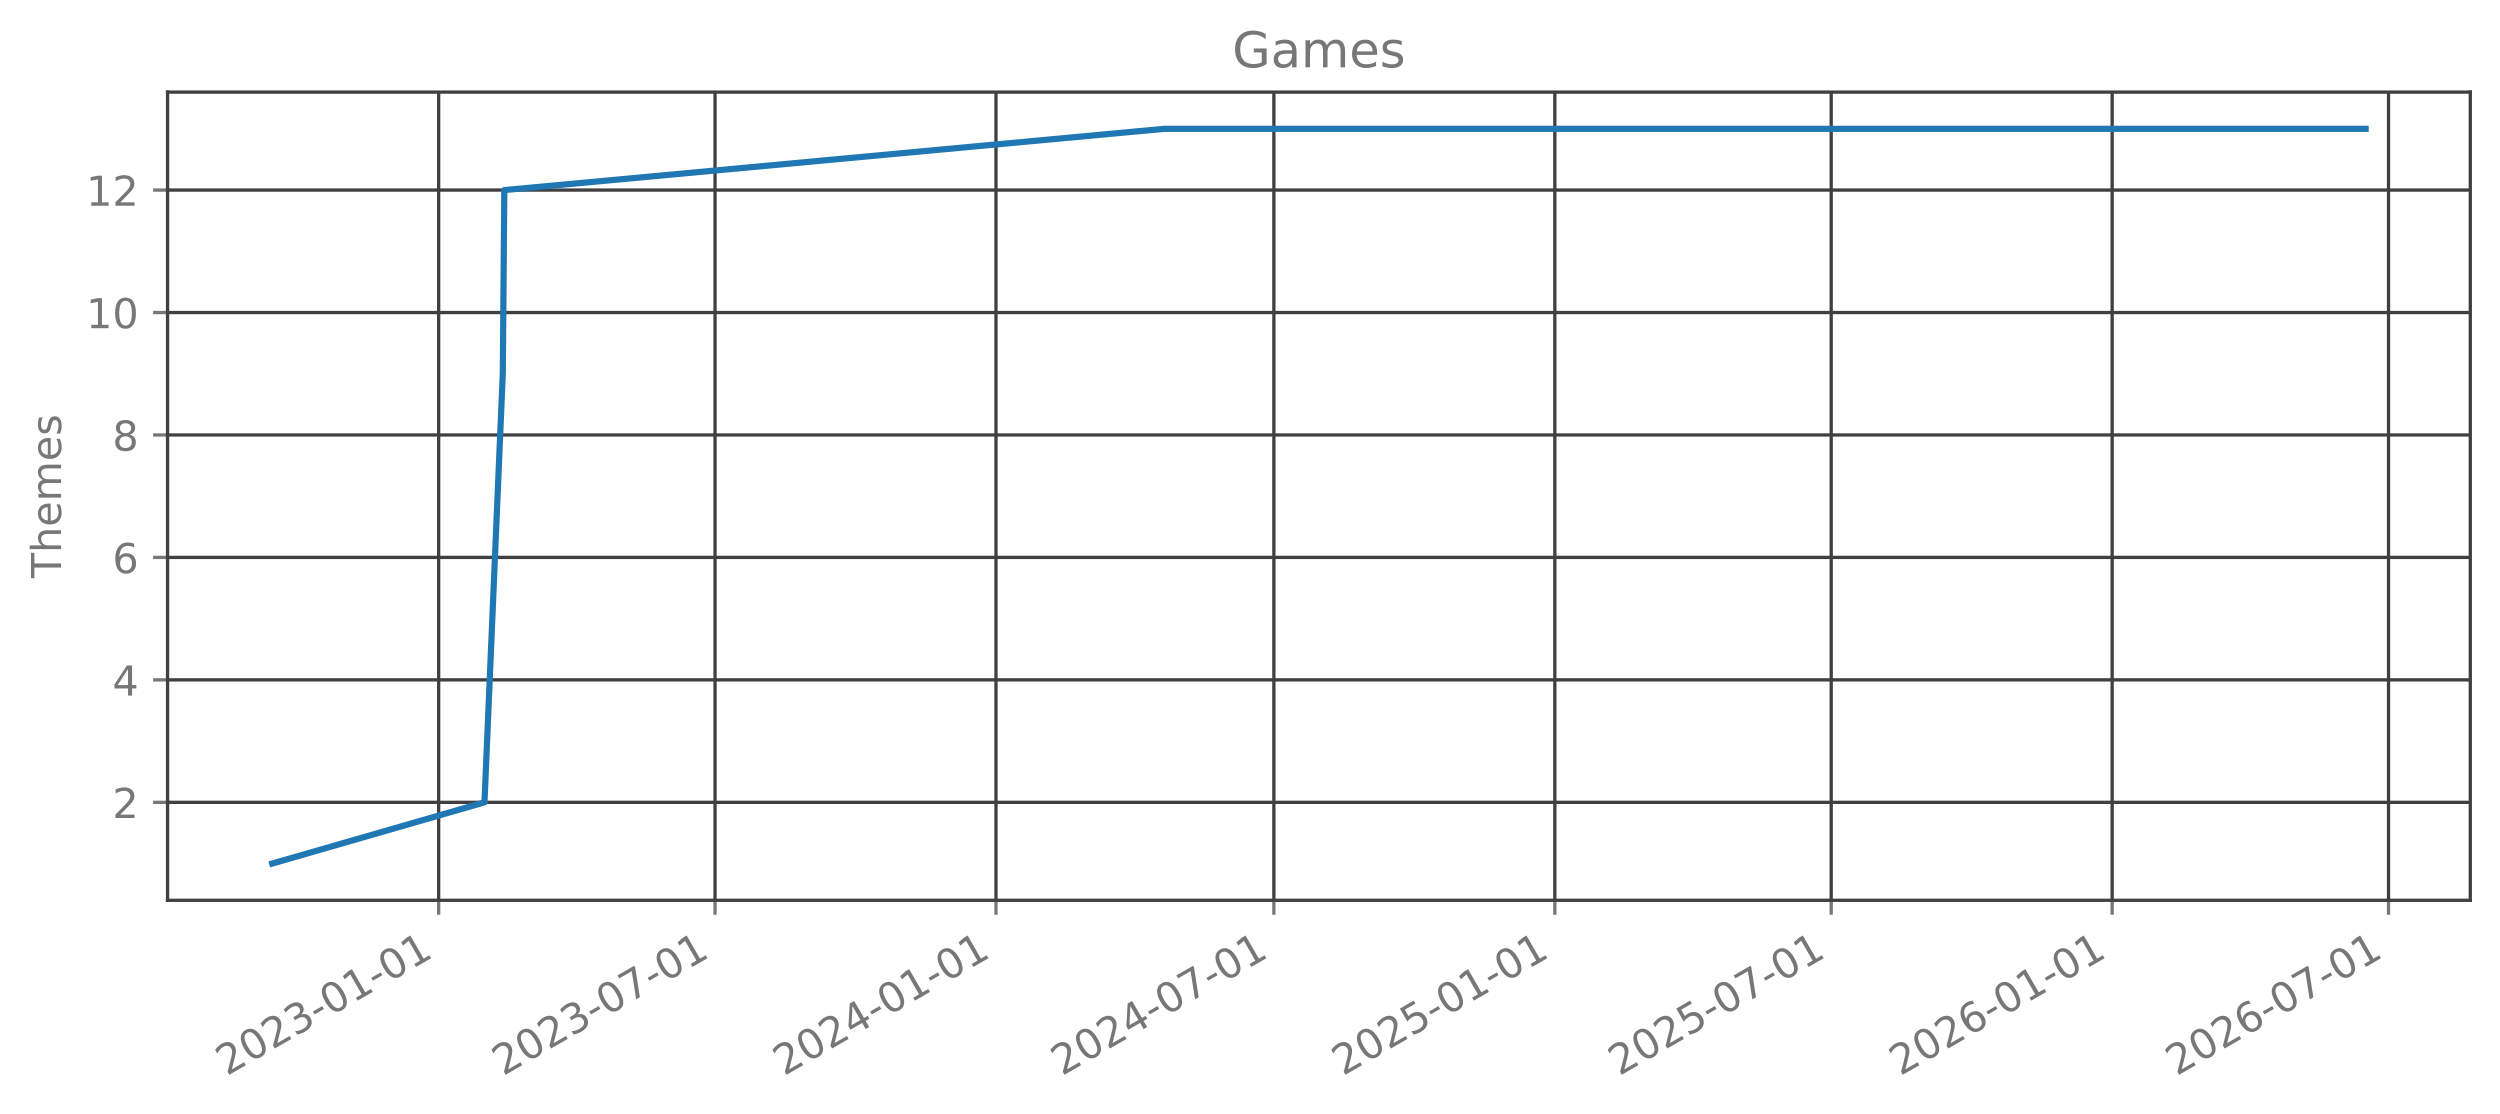
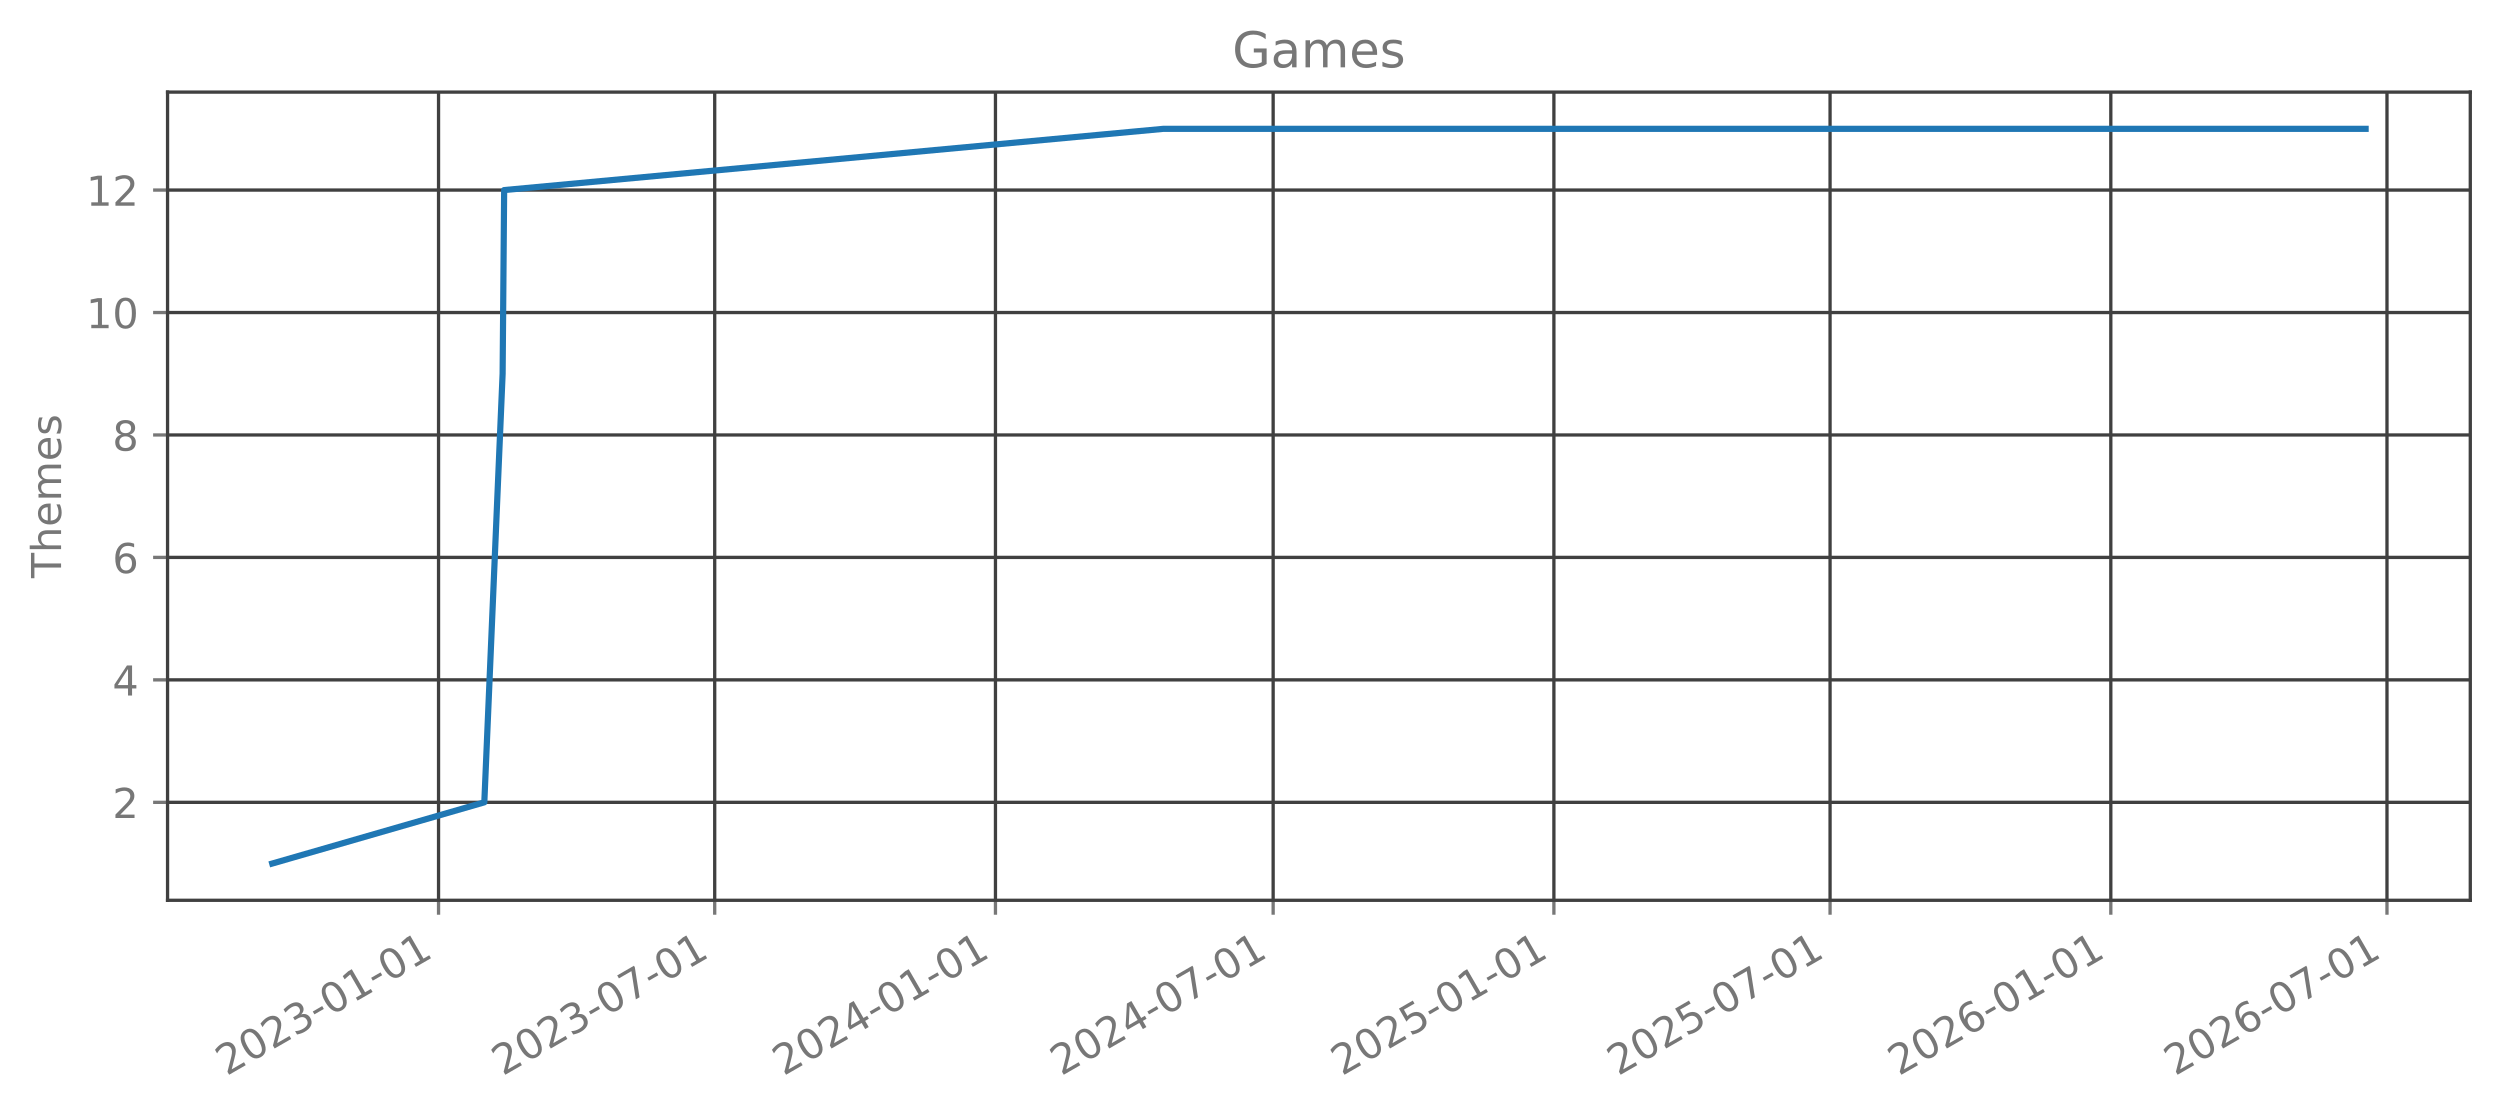
<svg xmlns="http://www.w3.org/2000/svg" xmlns:xlink="http://www.w3.org/1999/xlink" width="605.803pt" height="269.797pt" viewBox="0 0 605.803 269.797" version="1.1">
  <defs>
    <style type="text/css">*{stroke-linejoin: round; stroke-linecap: butt}</style>
  </defs>
  <g id="figure_1">
    <g id="patch_1">
      <path d="M 0 269.797  L 605.803 269.797  L 605.803 0  L 0 0  L 0 269.797  z " style="fill: none; opacity: 0" />
    </g>
    <g id="axes_1">
      <g id="patch_2">
        <path d="M 40.603 218.158  L 598.603 218.158  L 598.603 22.318  L 40.603 22.318  L 40.603 218.158  z " style="fill: none; opacity: 0" />
      </g>
      <g id="matplotlib.axis_1">
        <g id="xtick_1">
          <g id="line2d_1">
-             <path d="M 106.297 218.158  L 106.297 22.318  " clip-path="url(#p6dc112bdb2)" style="fill: none; stroke: #404040; stroke-width: 0.8; stroke-linecap: square" />
+             <path d="M 106.268 218.158  L 106.268 22.318  " clip-path="url(#p83fec2f324)" style="fill: none; stroke: #404040; stroke-width: 0.8; stroke-linecap: square" />
          </g>
          <g id="line2d_2">
            <defs>
-               <path id="m56ea49a5dc" d="M 0 0  L 0 3.5  " style="stroke: #777777; stroke-width: 0.8" />
+               <path id="m8cd472fddb" d="M 0 0  L 0 3.5  " style="stroke: #777777; stroke-width: 0.8" />
            </defs>
            <g>
-               <use xlink:href="#m56ea49a5dc" x="106.297" y="218.158" style="fill: #777777; stroke: #777777; stroke-width: 0.8" />
+               <use xlink:href="#m8cd472fddb" x="106.268" y="218.158" style="fill: #777777; stroke: #777777; stroke-width: 0.8" />
            </g>
          </g>
          <g id="text_1">
-             <g style="fill: #777777" transform="translate(54.92753 260.7964) rotate(-30) scale(0.1 -0.1)">
+             <g style="fill: #777777" transform="translate(54.89813 260.7964) rotate(-30) scale(0.1 -0.1)">
              <defs>
                <path id="DejaVuSans-32" d="M 1228 531  L 3431 531  L 3431 0  L 469 0  L 469 531  Q 828 903 1448 1529  Q 2069 2156 2228 2338  Q 2531 2678 2651 2914  Q 2772 3150 2772 3378  Q 2772 3750 2511 3984  Q 2250 4219 1831 4219  Q 1534 4219 1204 4116  Q 875 4013 500 3803  L 500 4441  Q 881 4594 1212 4672  Q 1544 4750 1819 4750  Q 2544 4750 2975 4387  Q 3406 4025 3406 3419  Q 3406 3131 3298 2873  Q 3191 2616 2906 2266  Q 2828 2175 2409 1742  Q 1991 1309 1228 531  z " transform="scale(0.015625)" />
                <path id="DejaVuSans-30" d="M 2034 4250  Q 1547 4250 1301 3770  Q 1056 3291 1056 2328  Q 1056 1369 1301 889  Q 1547 409 2034 409  Q 2525 409 2770 889  Q 3016 1369 3016 2328  Q 3016 3291 2770 3770  Q 2525 4250 2034 4250  z M 2034 4750  Q 2819 4750 3233 4129  Q 3647 3509 3647 2328  Q 3647 1150 3233 529  Q 2819 -91 2034 -91  Q 1250 -91 836 529  Q 422 1150 422 2328  Q 422 3509 836 4129  Q 1250 4750 2034 4750  z " transform="scale(0.015625)" />
                <path id="DejaVuSans-33" d="M 2597 2516  Q 3050 2419 3304 2112  Q 3559 1806 3559 1356  Q 3559 666 3084 287  Q 2609 -91 1734 -91  Q 1441 -91 1130 -33  Q 819 25 488 141  L 488 750  Q 750 597 1062 519  Q 1375 441 1716 441  Q 2309 441 2620 675  Q 2931 909 2931 1356  Q 2931 1769 2642 2001  Q 2353 2234 1838 2234  L 1294 2234  L 1294 2753  L 1863 2753  Q 2328 2753 2575 2939  Q 2822 3125 2822 3475  Q 2822 3834 2567 4026  Q 2313 4219 1838 4219  Q 1578 4219 1281 4162  Q 984 4106 628 3988  L 628 4550  Q 988 4650 1302 4700  Q 1616 4750 1894 4750  Q 2613 4750 3031 4423  Q 3450 4097 3450 3541  Q 3450 3153 3228 2886  Q 3006 2619 2597 2516  z " transform="scale(0.015625)" />
                <path id="DejaVuSans-2d" d="M 313 2009  L 1997 2009  L 1997 1497  L 313 1497  L 313 2009  z " transform="scale(0.015625)" />
                <path id="DejaVuSans-31" d="M 794 531  L 1825 531  L 1825 4091  L 703 3866  L 703 4441  L 1819 4666  L 2450 4666  L 2450 531  L 3481 531  L 3481 0  L 794 0  L 794 531  z " transform="scale(0.015625)" />
              </defs>
              <use xlink:href="#DejaVuSans-32" />
              <use xlink:href="#DejaVuSans-30" transform="translate(63.62305 0)" />
              <use xlink:href="#DejaVuSans-32" transform="translate(127.2461 0)" />
              <use xlink:href="#DejaVuSans-33" transform="translate(190.8691 0)" />
              <use xlink:href="#DejaVuSans-2d" transform="translate(254.4922 0)" />
              <use xlink:href="#DejaVuSans-30" transform="translate(290.5762 0)" />
              <use xlink:href="#DejaVuSans-31" transform="translate(354.1992 0)" />
              <use xlink:href="#DejaVuSans-2d" transform="translate(417.8223 0)" />
              <use xlink:href="#DejaVuSans-30" transform="translate(453.9062 0)" />
              <use xlink:href="#DejaVuSans-31" transform="translate(517.5293 0)" />
            </g>
          </g>
        </g>
        <g id="xtick_2">
          <g id="line2d_3">
-             <path d="M 173.267 218.158  L 173.267 22.318  " clip-path="url(#p6dc112bdb2)" style="fill: none; stroke: #404040; stroke-width: 0.8; stroke-linecap: square" />
+             <path d="M 173.189 218.158  L 173.189 22.318  " clip-path="url(#p83fec2f324)" style="fill: none; stroke: #404040; stroke-width: 0.8; stroke-linecap: square" />
          </g>
          <g id="line2d_4">
            <g>
-               <use xlink:href="#m56ea49a5dc" x="173.267" y="218.158" style="fill: #777777; stroke: #777777; stroke-width: 0.8" />
+               <use xlink:href="#m8cd472fddb" x="173.189" y="218.158" style="fill: #777777; stroke: #777777; stroke-width: 0.8" />
            </g>
          </g>
          <g id="text_2">
-             <g style="fill: #777777" transform="translate(121.8979 260.7964) rotate(-30) scale(0.1 -0.1)">
+             <g style="fill: #777777" transform="translate(121.8197 260.7964) rotate(-30) scale(0.1 -0.1)">
              <defs>
                <path id="DejaVuSans-37" d="M 525 4666  L 3525 4666  L 3525 4397  L 1831 0  L 1172 0  L 2766 4134  L 525 4134  L 525 4666  z " transform="scale(0.015625)" />
              </defs>
              <use xlink:href="#DejaVuSans-32" />
              <use xlink:href="#DejaVuSans-30" transform="translate(63.62305 0)" />
              <use xlink:href="#DejaVuSans-32" transform="translate(127.2461 0)" />
              <use xlink:href="#DejaVuSans-33" transform="translate(190.8691 0)" />
              <use xlink:href="#DejaVuSans-2d" transform="translate(254.4922 0)" />
              <use xlink:href="#DejaVuSans-30" transform="translate(290.5762 0)" />
              <use xlink:href="#DejaVuSans-37" transform="translate(354.1992 0)" />
              <use xlink:href="#DejaVuSans-2d" transform="translate(417.8223 0)" />
              <use xlink:href="#DejaVuSans-30" transform="translate(453.9062 0)" />
              <use xlink:href="#DejaVuSans-31" transform="translate(517.5293 0)" />
            </g>
          </g>
        </g>
        <g id="xtick_3">
          <g id="line2d_5">
-             <path d="M 241.348 218.158  L 241.348 22.318  " clip-path="url(#p6dc112bdb2)" style="fill: none; stroke: #404040; stroke-width: 0.8; stroke-linecap: square" />
+             <path d="M 241.22 218.158  L 241.22 22.318  " clip-path="url(#p83fec2f324)" style="fill: none; stroke: #404040; stroke-width: 0.8; stroke-linecap: square" />
          </g>
          <g id="line2d_6">
            <g>
-               <use xlink:href="#m56ea49a5dc" x="241.348" y="218.158" style="fill: #777777; stroke: #777777; stroke-width: 0.8" />
+               <use xlink:href="#m8cd472fddb" x="241.22" y="218.158" style="fill: #777777; stroke: #777777; stroke-width: 0.8" />
            </g>
          </g>
          <g id="text_3">
-             <g style="fill: #777777" transform="translate(189.9783 260.7964) rotate(-30) scale(0.1 -0.1)">
+             <g style="fill: #777777" transform="translate(189.8504 260.7964) rotate(-30) scale(0.1 -0.1)">
              <defs>
                <path id="DejaVuSans-34" d="M 2419 4116  L 825 1625  L 2419 1625  L 2419 4116  z M 2253 4666  L 3047 4666  L 3047 1625  L 3713 1625  L 3713 1100  L 3047 1100  L 3047 0  L 2419 0  L 2419 1100  L 313 1100  L 313 1709  L 2253 4666  z " transform="scale(0.015625)" />
              </defs>
              <use xlink:href="#DejaVuSans-32" />
              <use xlink:href="#DejaVuSans-30" transform="translate(63.62305 0)" />
              <use xlink:href="#DejaVuSans-32" transform="translate(127.2461 0)" />
              <use xlink:href="#DejaVuSans-34" transform="translate(190.8691 0)" />
              <use xlink:href="#DejaVuSans-2d" transform="translate(254.4922 0)" />
              <use xlink:href="#DejaVuSans-30" transform="translate(290.5762 0)" />
              <use xlink:href="#DejaVuSans-31" transform="translate(354.1992 0)" />
              <use xlink:href="#DejaVuSans-2d" transform="translate(417.8223 0)" />
              <use xlink:href="#DejaVuSans-30" transform="translate(453.9062 0)" />
              <use xlink:href="#DejaVuSans-31" transform="translate(517.5293 0)" />
            </g>
          </g>
        </g>
        <g id="xtick_4">
          <g id="line2d_7">
-             <path d="M 308.688 218.158  L 308.688 22.318  " clip-path="url(#p6dc112bdb2)" style="fill: none; stroke: #404040; stroke-width: 0.8; stroke-linecap: square" />
+             <path d="M 308.511 218.158  L 308.511 22.318  " clip-path="url(#p83fec2f324)" style="fill: none; stroke: #404040; stroke-width: 0.8; stroke-linecap: square" />
          </g>
          <g id="line2d_8">
            <g>
-               <use xlink:href="#m56ea49a5dc" x="308.688" y="218.158" style="fill: #777777; stroke: #777777; stroke-width: 0.8" />
+               <use xlink:href="#m8cd472fddb" x="308.511" y="218.158" style="fill: #777777; stroke: #777777; stroke-width: 0.8" />
            </g>
          </g>
          <g id="text_4">
-             <g style="fill: #777777" transform="translate(257.3186 260.7964) rotate(-30) scale(0.1 -0.1)">
+             <g style="fill: #777777" transform="translate(257.1417 260.7964) rotate(-30) scale(0.1 -0.1)">
              <use xlink:href="#DejaVuSans-32" />
              <use xlink:href="#DejaVuSans-30" transform="translate(63.62305 0)" />
              <use xlink:href="#DejaVuSans-32" transform="translate(127.2461 0)" />
              <use xlink:href="#DejaVuSans-34" transform="translate(190.8691 0)" />
              <use xlink:href="#DejaVuSans-2d" transform="translate(254.4922 0)" />
              <use xlink:href="#DejaVuSans-30" transform="translate(290.5762 0)" />
              <use xlink:href="#DejaVuSans-37" transform="translate(354.1992 0)" />
              <use xlink:href="#DejaVuSans-2d" transform="translate(417.8223 0)" />
              <use xlink:href="#DejaVuSans-30" transform="translate(453.9062 0)" />
              <use xlink:href="#DejaVuSans-31" transform="translate(517.5293 0)" />
            </g>
          </g>
        </g>
        <g id="xtick_5">
          <g id="line2d_9">
-             <path d="M 376.768 218.158  L 376.768 22.318  " clip-path="url(#p6dc112bdb2)" style="fill: none; stroke: #404040; stroke-width: 0.8; stroke-linecap: square" />
+             <path d="M 376.542 218.158  L 376.542 22.318  " clip-path="url(#p83fec2f324)" style="fill: none; stroke: #404040; stroke-width: 0.8; stroke-linecap: square" />
          </g>
          <g id="line2d_10">
            <g>
-               <use xlink:href="#m56ea49a5dc" x="376.768" y="218.158" style="fill: #777777; stroke: #777777; stroke-width: 0.8" />
+               <use xlink:href="#m8cd472fddb" x="376.542" y="218.158" style="fill: #777777; stroke: #777777; stroke-width: 0.8" />
            </g>
          </g>
          <g id="text_5">
-             <g style="fill: #777777" transform="translate(325.399 260.7964) rotate(-30) scale(0.1 -0.1)">
+             <g style="fill: #777777" transform="translate(325.1724 260.7964) rotate(-30) scale(0.1 -0.1)">
              <defs>
                <path id="DejaVuSans-35" d="M 691 4666  L 3169 4666  L 3169 4134  L 1269 4134  L 1269 2991  Q 1406 3038 1543 3061  Q 1681 3084 1819 3084  Q 2600 3084 3056 2656  Q 3513 2228 3513 1497  Q 3513 744 3044 326  Q 2575 -91 1722 -91  Q 1428 -91 1123 -41  Q 819 9 494 109  L 494 744  Q 775 591 1075 516  Q 1375 441 1709 441  Q 2250 441 2565 725  Q 2881 1009 2881 1497  Q 2881 1984 2565 2268  Q 2250 2553 1709 2553  Q 1456 2553 1204 2497  Q 953 2441 691 2322  L 691 4666  z " transform="scale(0.015625)" />
              </defs>
              <use xlink:href="#DejaVuSans-32" />
              <use xlink:href="#DejaVuSans-30" transform="translate(63.62305 0)" />
              <use xlink:href="#DejaVuSans-32" transform="translate(127.2461 0)" />
              <use xlink:href="#DejaVuSans-35" transform="translate(190.8691 0)" />
              <use xlink:href="#DejaVuSans-2d" transform="translate(254.4922 0)" />
              <use xlink:href="#DejaVuSans-30" transform="translate(290.5762 0)" />
              <use xlink:href="#DejaVuSans-31" transform="translate(354.1992 0)" />
              <use xlink:href="#DejaVuSans-2d" transform="translate(417.8223 0)" />
              <use xlink:href="#DejaVuSans-30" transform="translate(453.9062 0)" />
              <use xlink:href="#DejaVuSans-31" transform="translate(517.5293 0)" />
            </g>
          </g>
        </g>
        <g id="xtick_6">
          <g id="line2d_11">
-             <path d="M 443.739 218.158  L 443.739 22.318  " clip-path="url(#p6dc112bdb2)" style="fill: none; stroke: #404040; stroke-width: 0.8; stroke-linecap: square" />
+             <path d="M 443.463 218.158  L 443.463 22.318  " clip-path="url(#p83fec2f324)" style="fill: none; stroke: #404040; stroke-width: 0.8; stroke-linecap: square" />
          </g>
          <g id="line2d_12">
            <g>
-               <use xlink:href="#m56ea49a5dc" x="443.739" y="218.158" style="fill: #777777; stroke: #777777; stroke-width: 0.8" />
+               <use xlink:href="#m8cd472fddb" x="443.463" y="218.158" style="fill: #777777; stroke: #777777; stroke-width: 0.8" />
            </g>
          </g>
          <g id="text_6">
-             <g style="fill: #777777" transform="translate(392.3693 260.7964) rotate(-30) scale(0.1 -0.1)">
+             <g style="fill: #777777" transform="translate(392.094 260.7964) rotate(-30) scale(0.1 -0.1)">
              <use xlink:href="#DejaVuSans-32" />
              <use xlink:href="#DejaVuSans-30" transform="translate(63.62305 0)" />
              <use xlink:href="#DejaVuSans-32" transform="translate(127.2461 0)" />
              <use xlink:href="#DejaVuSans-35" transform="translate(190.8691 0)" />
              <use xlink:href="#DejaVuSans-2d" transform="translate(254.4922 0)" />
              <use xlink:href="#DejaVuSans-30" transform="translate(290.5762 0)" />
              <use xlink:href="#DejaVuSans-37" transform="translate(354.1992 0)" />
              <use xlink:href="#DejaVuSans-2d" transform="translate(417.8223 0)" />
              <use xlink:href="#DejaVuSans-30" transform="translate(453.9062 0)" />
              <use xlink:href="#DejaVuSans-31" transform="translate(517.5293 0)" />
            </g>
          </g>
        </g>
        <g id="xtick_7">
          <g id="line2d_13">
-             <path d="M 511.819 218.158  L 511.819 22.318  " clip-path="url(#p6dc112bdb2)" style="fill: none; stroke: #404040; stroke-width: 0.8; stroke-linecap: square" />
+             <path d="M 511.494 218.158  L 511.494 22.318  " clip-path="url(#p83fec2f324)" style="fill: none; stroke: #404040; stroke-width: 0.8; stroke-linecap: square" />
          </g>
          <g id="line2d_14">
            <g>
-               <use xlink:href="#m56ea49a5dc" x="511.819" y="218.158" style="fill: #777777; stroke: #777777; stroke-width: 0.8" />
+               <use xlink:href="#m8cd472fddb" x="511.494" y="218.158" style="fill: #777777; stroke: #777777; stroke-width: 0.8" />
            </g>
          </g>
          <g id="text_7">
-             <g style="fill: #777777" transform="translate(460.4497 260.7964) rotate(-30) scale(0.1 -0.1)">
+             <g style="fill: #777777" transform="translate(460.1247 260.7964) rotate(-30) scale(0.1 -0.1)">
              <defs>
                <path id="DejaVuSans-36" d="M 2113 2584  Q 1688 2584 1439 2293  Q 1191 2003 1191 1497  Q 1191 994 1439 701  Q 1688 409 2113 409  Q 2538 409 2786 701  Q 3034 994 3034 1497  Q 3034 2003 2786 2293  Q 2538 2584 2113 2584  z M 3366 4563  L 3366 3988  Q 3128 4100 2886 4159  Q 2644 4219 2406 4219  Q 1781 4219 1451 3797  Q 1122 3375 1075 2522  Q 1259 2794 1537 2939  Q 1816 3084 2150 3084  Q 2853 3084 3261 2657  Q 3669 2231 3669 1497  Q 3669 778 3244 343  Q 2819 -91 2113 -91  Q 1303 -91 875 529  Q 447 1150 447 2328  Q 447 3434 972 4092  Q 1497 4750 2381 4750  Q 2619 4750 2861 4703  Q 3103 4656 3366 4563  z " transform="scale(0.015625)" />
              </defs>
              <use xlink:href="#DejaVuSans-32" />
              <use xlink:href="#DejaVuSans-30" transform="translate(63.62305 0)" />
              <use xlink:href="#DejaVuSans-32" transform="translate(127.2461 0)" />
              <use xlink:href="#DejaVuSans-36" transform="translate(190.8691 0)" />
              <use xlink:href="#DejaVuSans-2d" transform="translate(254.4922 0)" />
              <use xlink:href="#DejaVuSans-30" transform="translate(290.5762 0)" />
              <use xlink:href="#DejaVuSans-31" transform="translate(354.1992 0)" />
              <use xlink:href="#DejaVuSans-2d" transform="translate(417.8223 0)" />
              <use xlink:href="#DejaVuSans-30" transform="translate(453.9062 0)" />
              <use xlink:href="#DejaVuSans-31" transform="translate(517.5293 0)" />
            </g>
          </g>
        </g>
        <g id="xtick_8">
          <g id="line2d_15">
-             <path d="M 578.79 218.158  L 578.79 22.318  " clip-path="url(#p6dc112bdb2)" style="fill: none; stroke: #404040; stroke-width: 0.8; stroke-linecap: square" />
+             <path d="M 578.416 218.158  L 578.416 22.318  " clip-path="url(#p83fec2f324)" style="fill: none; stroke: #404040; stroke-width: 0.8; stroke-linecap: square" />
          </g>
          <g id="line2d_16">
            <g>
-               <use xlink:href="#m56ea49a5dc" x="578.79" y="218.158" style="fill: #777777; stroke: #777777; stroke-width: 0.8" />
+               <use xlink:href="#m8cd472fddb" x="578.416" y="218.158" style="fill: #777777; stroke: #777777; stroke-width: 0.8" />
            </g>
          </g>
          <g id="text_8">
-             <g style="fill: #777777" transform="translate(527.4201 260.7964) rotate(-30) scale(0.1 -0.1)">
+             <g style="fill: #777777" transform="translate(527.0463 260.7964) rotate(-30) scale(0.1 -0.1)">
              <use xlink:href="#DejaVuSans-32" />
              <use xlink:href="#DejaVuSans-30" transform="translate(63.62305 0)" />
              <use xlink:href="#DejaVuSans-32" transform="translate(127.2461 0)" />
              <use xlink:href="#DejaVuSans-36" transform="translate(190.8691 0)" />
              <use xlink:href="#DejaVuSans-2d" transform="translate(254.4922 0)" />
              <use xlink:href="#DejaVuSans-30" transform="translate(290.5762 0)" />
              <use xlink:href="#DejaVuSans-37" transform="translate(354.1992 0)" />
              <use xlink:href="#DejaVuSans-2d" transform="translate(417.8223 0)" />
              <use xlink:href="#DejaVuSans-30" transform="translate(453.9062 0)" />
              <use xlink:href="#DejaVuSans-31" transform="translate(517.5293 0)" />
            </g>
          </g>
        </g>
      </g>
      <g id="matplotlib.axis_2">
        <g id="ytick_1">
          <g id="line2d_17">
-             <path d="M 40.603 194.42  L 598.603 194.42  " clip-path="url(#p6dc112bdb2)" style="fill: none; stroke: #404040; stroke-width: 0.8; stroke-linecap: square" />
+             <path d="M 40.603 194.42  L 598.603 194.42  " clip-path="url(#p83fec2f324)" style="fill: none; stroke: #404040; stroke-width: 0.8; stroke-linecap: square" />
          </g>
          <g id="line2d_18">
            <defs>
-               <path id="mf86d364f55" d="M 0 0  L -3.5 0  " style="stroke: #777777; stroke-width: 0.8" />
+               <path id="m2737e545b8" d="M 0 0  L -3.5 0  " style="stroke: #777777; stroke-width: 0.8" />
            </defs>
            <g>
-               <use xlink:href="#mf86d364f55" x="40.603" y="194.42" style="fill: #777777; stroke: #777777; stroke-width: 0.8" />
+               <use xlink:href="#m2737e545b8" x="40.603" y="194.42" style="fill: #777777; stroke: #777777; stroke-width: 0.8" />
            </g>
          </g>
          <g id="text_9">
            <g style="fill: #777777" transform="translate(27.24063 198.2192) scale(0.1 -0.1)">
              <use xlink:href="#DejaVuSans-32" />
            </g>
          </g>
        </g>
        <g id="ytick_2">
          <g id="line2d_19">
-             <path d="M 40.603 164.747  L 598.603 164.747  " clip-path="url(#p6dc112bdb2)" style="fill: none; stroke: #404040; stroke-width: 0.8; stroke-linecap: square" />
+             <path d="M 40.603 164.747  L 598.603 164.747  " clip-path="url(#p83fec2f324)" style="fill: none; stroke: #404040; stroke-width: 0.8; stroke-linecap: square" />
          </g>
          <g id="line2d_20">
            <g>
-               <use xlink:href="#mf86d364f55" x="40.603" y="164.747" style="fill: #777777; stroke: #777777; stroke-width: 0.8" />
+               <use xlink:href="#m2737e545b8" x="40.603" y="164.747" style="fill: #777777; stroke: #777777; stroke-width: 0.8" />
            </g>
          </g>
          <g id="text_10">
            <g style="fill: #777777" transform="translate(27.24063 168.5464) scale(0.1 -0.1)">
              <use xlink:href="#DejaVuSans-34" />
            </g>
          </g>
        </g>
        <g id="ytick_3">
          <g id="line2d_21">
-             <path d="M 40.603 135.074  L 598.603 135.074  " clip-path="url(#p6dc112bdb2)" style="fill: none; stroke: #404040; stroke-width: 0.8; stroke-linecap: square" />
+             <path d="M 40.603 135.074  L 598.603 135.074  " clip-path="url(#p83fec2f324)" style="fill: none; stroke: #404040; stroke-width: 0.8; stroke-linecap: square" />
          </g>
          <g id="line2d_22">
            <g>
-               <use xlink:href="#mf86d364f55" x="40.603" y="135.074" style="fill: #777777; stroke: #777777; stroke-width: 0.8" />
+               <use xlink:href="#m2737e545b8" x="40.603" y="135.074" style="fill: #777777; stroke: #777777; stroke-width: 0.8" />
            </g>
          </g>
          <g id="text_11">
            <g style="fill: #777777" transform="translate(27.24063 138.8737) scale(0.1 -0.1)">
              <use xlink:href="#DejaVuSans-36" />
            </g>
          </g>
        </g>
        <g id="ytick_4">
          <g id="line2d_23">
-             <path d="M 40.603 105.402  L 598.603 105.402  " clip-path="url(#p6dc112bdb2)" style="fill: none; stroke: #404040; stroke-width: 0.8; stroke-linecap: square" />
+             <path d="M 40.603 105.402  L 598.603 105.402  " clip-path="url(#p83fec2f324)" style="fill: none; stroke: #404040; stroke-width: 0.8; stroke-linecap: square" />
          </g>
          <g id="line2d_24">
            <g>
-               <use xlink:href="#mf86d364f55" x="40.603" y="105.402" style="fill: #777777; stroke: #777777; stroke-width: 0.8" />
+               <use xlink:href="#m2737e545b8" x="40.603" y="105.402" style="fill: #777777; stroke: #777777; stroke-width: 0.8" />
            </g>
          </g>
          <g id="text_12">
            <g style="fill: #777777" transform="translate(27.24063 109.201) scale(0.1 -0.1)">
              <defs>
                <path id="DejaVuSans-38" d="M 2034 2216  Q 1584 2216 1326 1975  Q 1069 1734 1069 1313  Q 1069 891 1326 650  Q 1584 409 2034 409  Q 2484 409 2743 651  Q 3003 894 3003 1313  Q 3003 1734 2745 1975  Q 2488 2216 2034 2216  z M 1403 2484  Q 997 2584 770 2862  Q 544 3141 544 3541  Q 544 4100 942 4425  Q 1341 4750 2034 4750  Q 2731 4750 3128 4425  Q 3525 4100 3525 3541  Q 3525 3141 3298 2862  Q 3072 2584 2669 2484  Q 3125 2378 3379 2068  Q 3634 1759 3634 1313  Q 3634 634 3220 271  Q 2806 -91 2034 -91  Q 1263 -91 848 271  Q 434 634 434 1313  Q 434 1759 690 2068  Q 947 2378 1403 2484  z M 1172 3481  Q 1172 3119 1398 2916  Q 1625 2713 2034 2713  Q 2441 2713 2670 2916  Q 2900 3119 2900 3481  Q 2900 3844 2670 4047  Q 2441 4250 2034 4250  Q 1625 4250 1398 4047  Q 1172 3844 1172 3481  z " transform="scale(0.015625)" />
              </defs>
              <use xlink:href="#DejaVuSans-38" />
            </g>
          </g>
        </g>
        <g id="ytick_5">
          <g id="line2d_25">
-             <path d="M 40.603 75.729  L 598.603 75.729  " clip-path="url(#p6dc112bdb2)" style="fill: none; stroke: #404040; stroke-width: 0.8; stroke-linecap: square" />
+             <path d="M 40.603 75.729  L 598.603 75.729  " clip-path="url(#p83fec2f324)" style="fill: none; stroke: #404040; stroke-width: 0.8; stroke-linecap: square" />
          </g>
          <g id="line2d_26">
            <g>
-               <use xlink:href="#mf86d364f55" x="40.603" y="75.729" style="fill: #777777; stroke: #777777; stroke-width: 0.8" />
+               <use xlink:href="#m2737e545b8" x="40.603" y="75.729" style="fill: #777777; stroke: #777777; stroke-width: 0.8" />
            </g>
          </g>
          <g id="text_13">
            <g style="fill: #777777" transform="translate(20.87813 79.52825) scale(0.1 -0.1)">
              <use xlink:href="#DejaVuSans-31" />
              <use xlink:href="#DejaVuSans-30" transform="translate(63.62305 0)" />
            </g>
          </g>
        </g>
        <g id="ytick_6">
          <g id="line2d_27">
-             <path d="M 40.603 46.056  L 598.603 46.056  " clip-path="url(#p6dc112bdb2)" style="fill: none; stroke: #404040; stroke-width: 0.8; stroke-linecap: square" />
+             <path d="M 40.603 46.056  L 598.603 46.056  " clip-path="url(#p83fec2f324)" style="fill: none; stroke: #404040; stroke-width: 0.8; stroke-linecap: square" />
          </g>
          <g id="line2d_28">
            <g>
-               <use xlink:href="#mf86d364f55" x="40.603" y="46.056" style="fill: #777777; stroke: #777777; stroke-width: 0.8" />
+               <use xlink:href="#m2737e545b8" x="40.603" y="46.056" style="fill: #777777; stroke: #777777; stroke-width: 0.8" />
            </g>
          </g>
          <g id="text_14">
            <g style="fill: #777777" transform="translate(20.87813 49.85553) scale(0.1 -0.1)">
              <use xlink:href="#DejaVuSans-31" />
              <use xlink:href="#DejaVuSans-32" transform="translate(63.62305 0)" />
            </g>
          </g>
        </g>
        <g id="text_15">
          <g style="fill: #777777" transform="translate(14.79844 140.0889) rotate(-90) scale(0.1 -0.1)">
            <defs>
              <path id="DejaVuSans-54" d="M -19 4666  L 3928 4666  L 3928 4134  L 2272 4134  L 2272 0  L 1638 0  L 1638 4134  L -19 4134  L -19 4666  z " transform="scale(0.015625)" />
              <path id="DejaVuSans-68" d="M 3513 2113  L 3513 0  L 2938 0  L 2938 2094  Q 2938 2591 2744 2837  Q 2550 3084 2163 3084  Q 1697 3084 1428 2787  Q 1159 2491 1159 1978  L 1159 0  L 581 0  L 581 4863  L 1159 4863  L 1159 2956  Q 1366 3272 1645 3428  Q 1925 3584 2291 3584  Q 2894 3584 3203 3211  Q 3513 2838 3513 2113  z " transform="scale(0.015625)" />
              <path id="DejaVuSans-65" d="M 3597 1894  L 3597 1613  L 953 1613  Q 991 1019 1311 708  Q 1631 397 2203 397  Q 2534 397 2845 478  Q 3156 559 3463 722  L 3463 178  Q 3153 47 2828 -22  Q 2503 -91 2169 -91  Q 1331 -91 842 396  Q 353 884 353 1716  Q 353 2575 817 3079  Q 1281 3584 2069 3584  Q 2775 3584 3186 3129  Q 3597 2675 3597 1894  z M 3022 2063  Q 3016 2534 2758 2815  Q 2500 3097 2075 3097  Q 1594 3097 1305 2825  Q 1016 2553 972 2059  L 3022 2063  z " transform="scale(0.015625)" />
              <path id="DejaVuSans-6d" d="M 3328 2828  Q 3544 3216 3844 3400  Q 4144 3584 4550 3584  Q 5097 3584 5394 3201  Q 5691 2819 5691 2113  L 5691 0  L 5113 0  L 5113 2094  Q 5113 2597 4934 2840  Q 4756 3084 4391 3084  Q 3944 3084 3684 2787  Q 3425 2491 3425 1978  L 3425 0  L 2847 0  L 2847 2094  Q 2847 2600 2669 2842  Q 2491 3084 2119 3084  Q 1678 3084 1418 2786  Q 1159 2488 1159 1978  L 1159 0  L 581 0  L 581 3500  L 1159 3500  L 1159 2956  Q 1356 3278 1631 3431  Q 1906 3584 2284 3584  Q 2666 3584 2933 3390  Q 3200 3197 3328 2828  z " transform="scale(0.015625)" />
              <path id="DejaVuSans-73" d="M 2834 3397  L 2834 2853  Q 2591 2978 2328 3040  Q 2066 3103 1784 3103  Q 1356 3103 1142 2972  Q 928 2841 928 2578  Q 928 2378 1081 2264  Q 1234 2150 1697 2047  L 1894 2003  Q 2506 1872 2764 1633  Q 3022 1394 3022 966  Q 3022 478 2636 193  Q 2250 -91 1575 -91  Q 1294 -91 989 -36  Q 684 19 347 128  L 347 722  Q 666 556 975 473  Q 1284 391 1588 391  Q 1994 391 2212 530  Q 2431 669 2431 922  Q 2431 1156 2273 1281  Q 2116 1406 1581 1522  L 1381 1569  Q 847 1681 609 1914  Q 372 2147 372 2553  Q 372 3047 722 3315  Q 1072 3584 1716 3584  Q 2034 3584 2315 3537  Q 2597 3491 2834 3397  z " transform="scale(0.015625)" />
            </defs>
            <use xlink:href="#DejaVuSans-54" />
            <use xlink:href="#DejaVuSans-68" transform="translate(61.08398 0)" />
            <use xlink:href="#DejaVuSans-65" transform="translate(124.4629 0)" />
            <use xlink:href="#DejaVuSans-6d" transform="translate(185.9863 0)" />
            <use xlink:href="#DejaVuSans-65" transform="translate(283.3984 0)" />
            <use xlink:href="#DejaVuSans-73" transform="translate(344.9219 0)" />
          </g>
        </g>
      </g>
      <g id="line2d_29">
-         <path d="M 65.967 209.256  L 117.397 194.42  L 121.837 90.565  L 122.207 46.056  L 282.048 31.22  L 573.239 31.22  " clip-path="url(#p6dc112bdb2)" style="fill: none; stroke: #1f77b4; stroke-width: 1.5; stroke-linecap: square" />
+         <path d="M 65.967 209.256  L 117.36 194.42  L 121.796 90.565  L 122.166 46.056  L 281.89 31.22  L 573.239 31.22  " clip-path="url(#p83fec2f324)" style="fill: none; stroke: #1f77b4; stroke-width: 1.5; stroke-linecap: square" />
      </g>
      <g id="patch_3">
        <path d="M 40.603 218.158  L 40.603 22.318  " style="fill: none; stroke: #404040; stroke-width: 0.8; stroke-linejoin: miter; stroke-linecap: square" />
      </g>
      <g id="patch_4">
        <path d="M 598.603 218.158  L 598.603 22.318  " style="fill: none; stroke: #404040; stroke-width: 0.8; stroke-linejoin: miter; stroke-linecap: square" />
      </g>
      <g id="patch_5">
        <path d="M 40.603 218.158  L 598.603 218.158  " style="fill: none; stroke: #404040; stroke-width: 0.8; stroke-linejoin: miter; stroke-linecap: square" />
      </g>
      <g id="patch_6">
        <path d="M 40.603 22.318  L 598.603 22.318  " style="fill: none; stroke: #404040; stroke-width: 0.8; stroke-linejoin: miter; stroke-linecap: square" />
      </g>
      <g id="text_16">
        <g style="fill: #777777" transform="translate(298.6153 16.31812) scale(0.12 -0.12)">
          <defs>
            <path id="DejaVuSans-47" d="M 3809 666  L 3809 1919  L 2778 1919  L 2778 2438  L 4434 2438  L 4434 434  Q 4069 175 3628 42  Q 3188 -91 2688 -91  Q 1594 -91 976 548  Q 359 1188 359 2328  Q 359 3472 976 4111  Q 1594 4750 2688 4750  Q 3144 4750 3555 4637  Q 3966 4525 4313 4306  L 4313 3634  Q 3963 3931 3569 4081  Q 3175 4231 2741 4231  Q 1884 4231 1454 3753  Q 1025 3275 1025 2328  Q 1025 1384 1454 906  Q 1884 428 2741 428  Q 3075 428 3337 486  Q 3600 544 3809 666  z " transform="scale(0.015625)" />
            <path id="DejaVuSans-61" d="M 2194 1759  Q 1497 1759 1228 1600  Q 959 1441 959 1056  Q 959 750 1161 570  Q 1363 391 1709 391  Q 2188 391 2477 730  Q 2766 1069 2766 1631  L 2766 1759  L 2194 1759  z M 3341 1997  L 3341 0  L 2766 0  L 2766 531  Q 2569 213 2275 61  Q 1981 -91 1556 -91  Q 1019 -91 701 211  Q 384 513 384 1019  Q 384 1609 779 1909  Q 1175 2209 1959 2209  L 2766 2209  L 2766 2266  Q 2766 2663 2505 2880  Q 2244 3097 1772 3097  Q 1472 3097 1187 3025  Q 903 2953 641 2809  L 641 3341  Q 956 3463 1253 3523  Q 1550 3584 1831 3584  Q 2591 3584 2966 3190  Q 3341 2797 3341 1997  z " transform="scale(0.015625)" />
          </defs>
          <use xlink:href="#DejaVuSans-47" />
          <use xlink:href="#DejaVuSans-61" transform="translate(77.49023 0)" />
          <use xlink:href="#DejaVuSans-6d" transform="translate(138.7695 0)" />
          <use xlink:href="#DejaVuSans-65" transform="translate(236.1816 0)" />
          <use xlink:href="#DejaVuSans-73" transform="translate(297.7051 0)" />
        </g>
      </g>
    </g>
  </g>
  <defs>
-     <clipPath id="p6dc112bdb2">
+     <clipPath id="p83fec2f324">
      <rect x="40.603" y="22.318" width="558" height="195.84" />
    </clipPath>
  </defs>
</svg>
